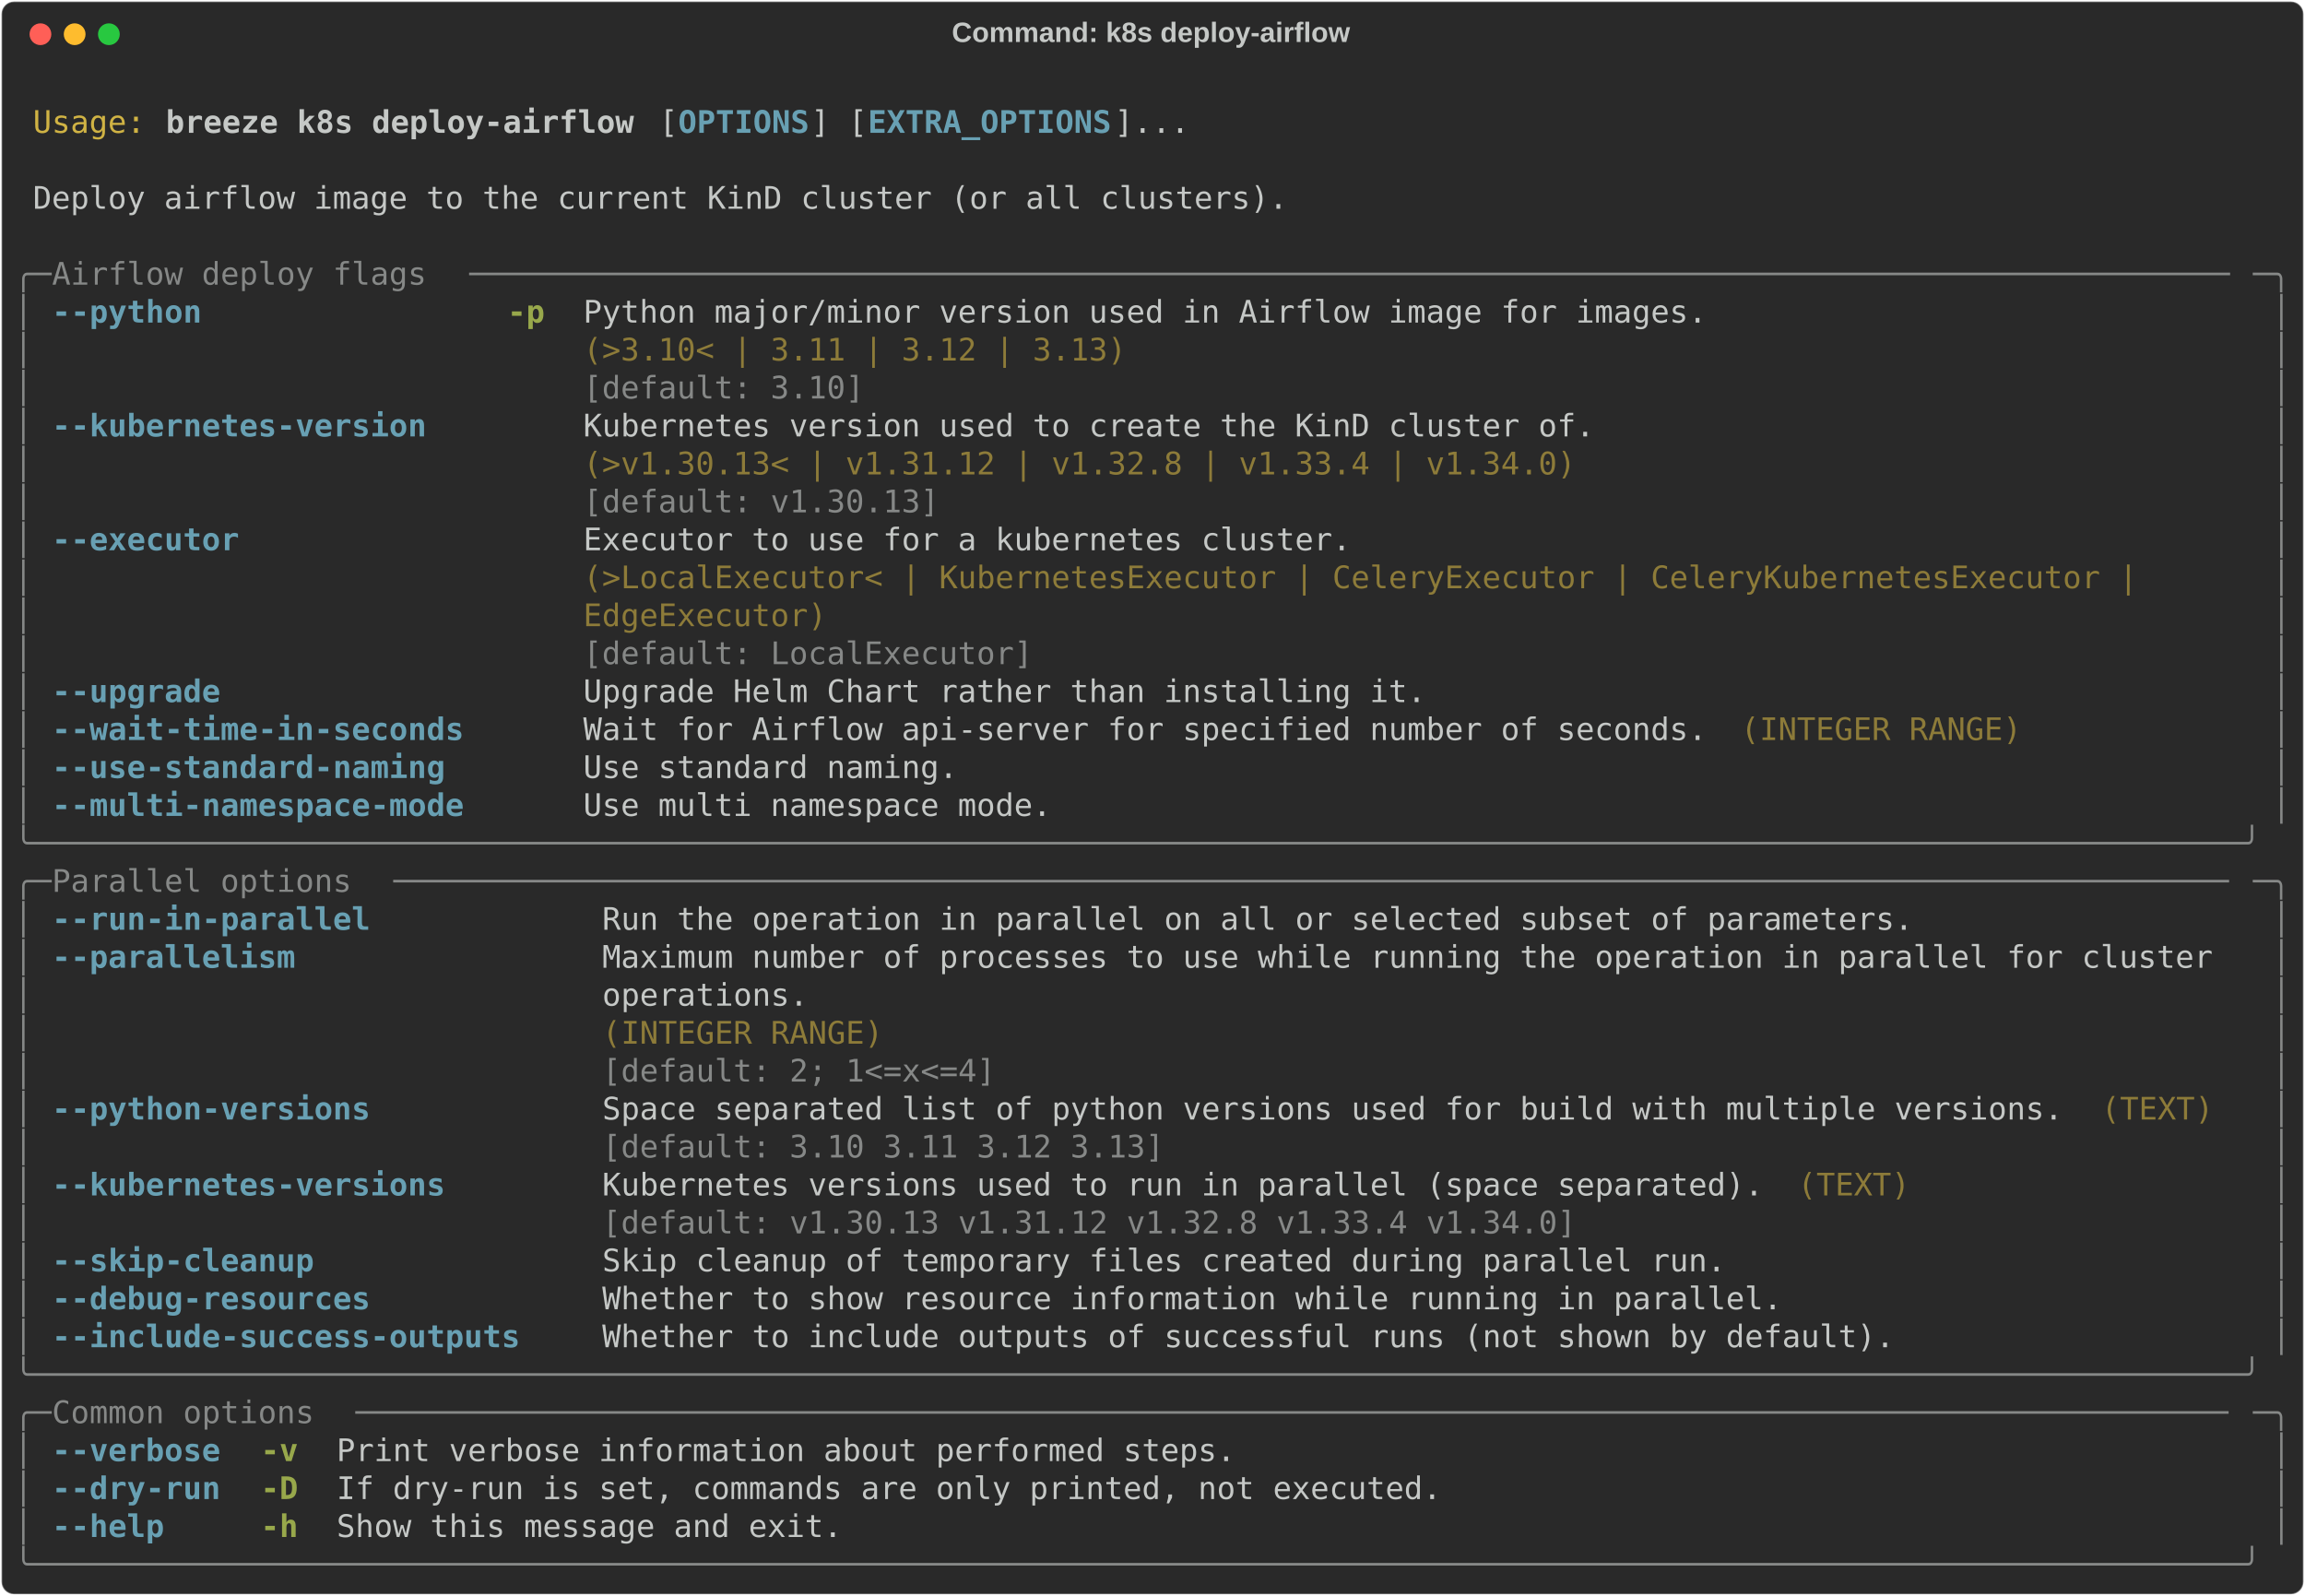
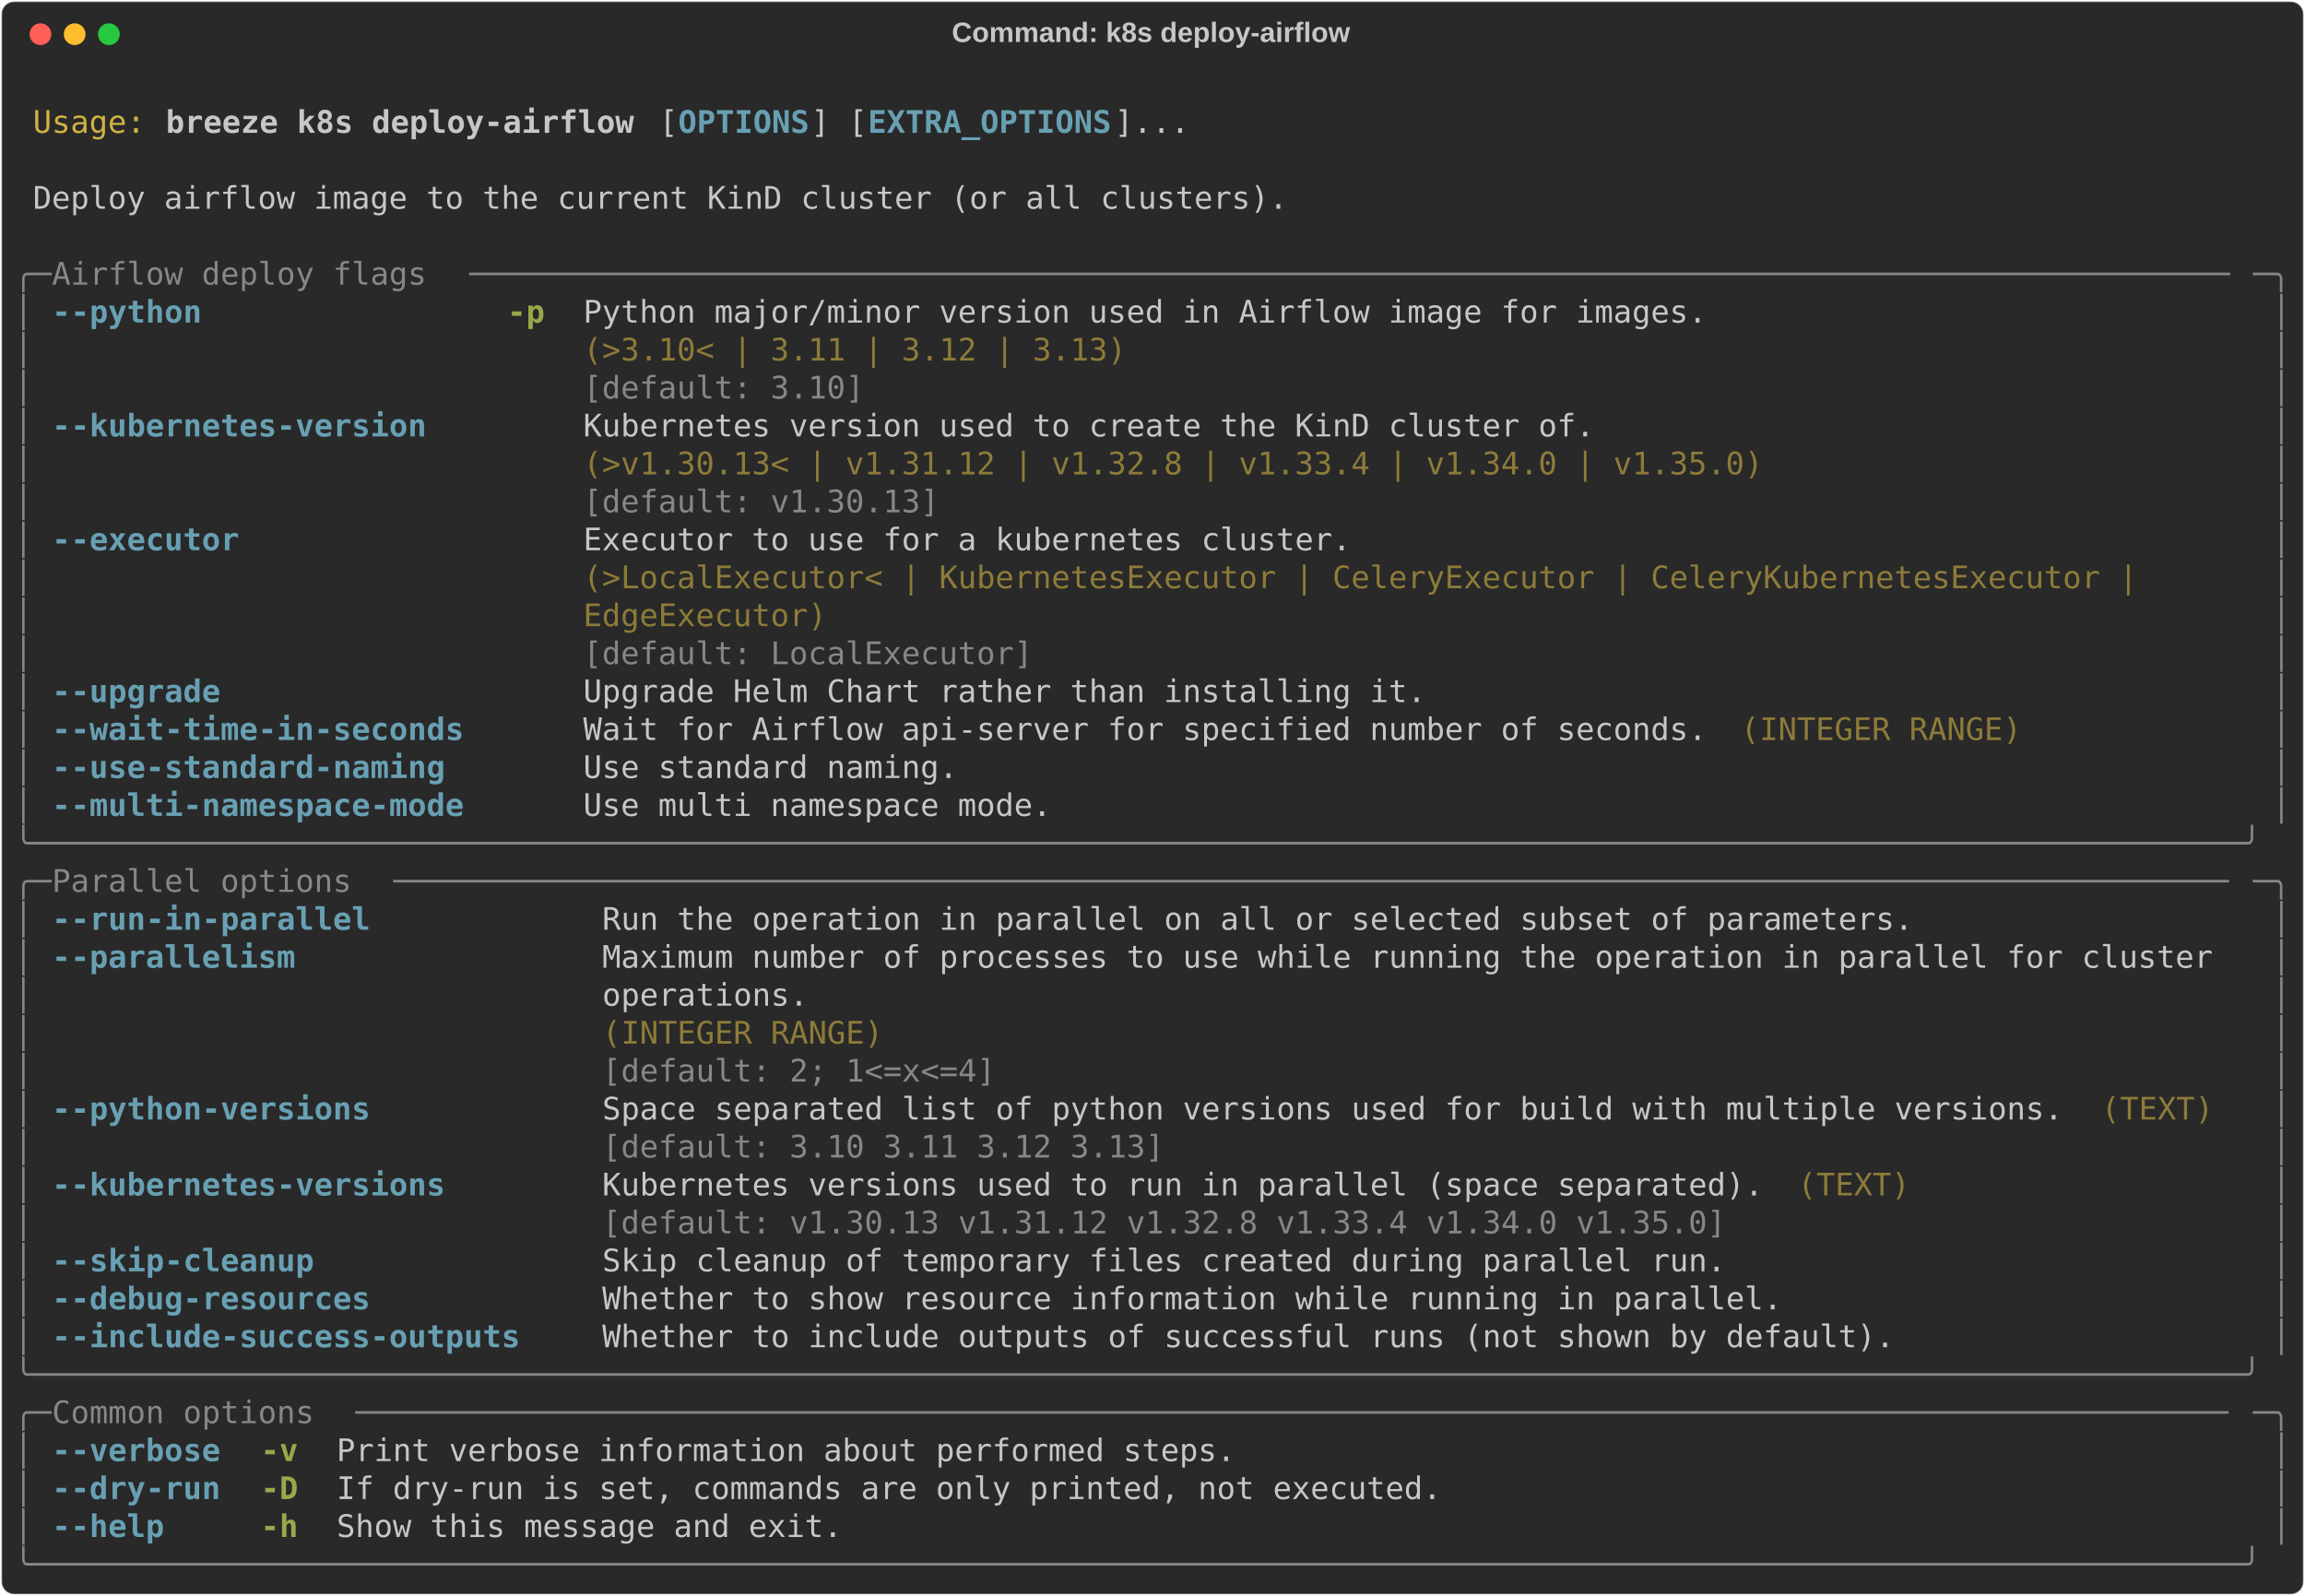
<svg xmlns="http://www.w3.org/2000/svg" class="rich-terminal" viewBox="0 0 1482 1026.0">
  <style>

    @font-face {
        font-family: "Fira Code";
        src: local("FiraCode-Regular"),
                url("https://cdnjs.cloudflare.com/ajax/libs/firacode/6.2.0/woff2/FiraCode-Regular.woff2") format("woff2"),
                url("https://cdnjs.cloudflare.com/ajax/libs/firacode/6.2.0/woff/FiraCode-Regular.woff") format("woff");
        font-style: normal;
        font-weight: 400;
    }
    @font-face {
        font-family: "Fira Code";
        src: local("FiraCode-Bold"),
                url("https://cdnjs.cloudflare.com/ajax/libs/firacode/6.2.0/woff2/FiraCode-Bold.woff2") format("woff2"),
                url("https://cdnjs.cloudflare.com/ajax/libs/firacode/6.2.0/woff/FiraCode-Bold.woff") format("woff");
        font-style: bold;
        font-weight: 700;
    }

    .breeze-k8s-deploy-airflow-matrix {
        font-family: Fira Code, monospace;
        font-size: 20px;
        line-height: 24.4px;
        font-variant-east-asian: full-width;
    }

    .breeze-k8s-deploy-airflow-title {
        font-size: 18px;
        font-weight: bold;
        font-family: arial;
    }

    .breeze-k8s-deploy-airflow-r1 { fill: #c5c8c6 }
.breeze-k8s-deploy-airflow-r2 { fill: #d0b344 }
.breeze-k8s-deploy-airflow-r3 { fill: #c5c8c6;font-weight: bold }
.breeze-k8s-deploy-airflow-r4 { fill: #68a0b3;font-weight: bold }
.breeze-k8s-deploy-airflow-r5 { fill: #868887 }
.breeze-k8s-deploy-airflow-r6 { fill: #98a84b;font-weight: bold }
.breeze-k8s-deploy-airflow-r7 { fill: #8d7b39 }
    </style>
  <defs>
    <clipPath id="breeze-k8s-deploy-airflow-clip-terminal">
      <rect x="0" y="0" width="1463.0" height="975.0" />
    </clipPath>
    <clipPath id="breeze-k8s-deploy-airflow-line-0">
      <rect x="0" y="1.5" width="1464" height="24.65" />
    </clipPath>
    <clipPath id="breeze-k8s-deploy-airflow-line-1">
      <rect x="0" y="25.9" width="1464" height="24.65" />
    </clipPath>
    <clipPath id="breeze-k8s-deploy-airflow-line-2">
      <rect x="0" y="50.3" width="1464" height="24.65" />
    </clipPath>
    <clipPath id="breeze-k8s-deploy-airflow-line-3">
      <rect x="0" y="74.7" width="1464" height="24.65" />
    </clipPath>
    <clipPath id="breeze-k8s-deploy-airflow-line-4">
      <rect x="0" y="99.1" width="1464" height="24.65" />
    </clipPath>
    <clipPath id="breeze-k8s-deploy-airflow-line-5">
      <rect x="0" y="123.5" width="1464" height="24.65" />
    </clipPath>
    <clipPath id="breeze-k8s-deploy-airflow-line-6">
      <rect x="0" y="147.9" width="1464" height="24.65" />
    </clipPath>
    <clipPath id="breeze-k8s-deploy-airflow-line-7">
      <rect x="0" y="172.3" width="1464" height="24.65" />
    </clipPath>
    <clipPath id="breeze-k8s-deploy-airflow-line-8">
      <rect x="0" y="196.7" width="1464" height="24.65" />
    </clipPath>
    <clipPath id="breeze-k8s-deploy-airflow-line-9">
      <rect x="0" y="221.1" width="1464" height="24.65" />
    </clipPath>
    <clipPath id="breeze-k8s-deploy-airflow-line-10">
      <rect x="0" y="245.5" width="1464" height="24.65" />
    </clipPath>
    <clipPath id="breeze-k8s-deploy-airflow-line-11">
      <rect x="0" y="269.9" width="1464" height="24.65" />
    </clipPath>
    <clipPath id="breeze-k8s-deploy-airflow-line-12">
      <rect x="0" y="294.3" width="1464" height="24.65" />
    </clipPath>
    <clipPath id="breeze-k8s-deploy-airflow-line-13">
      <rect x="0" y="318.7" width="1464" height="24.65" />
    </clipPath>
    <clipPath id="breeze-k8s-deploy-airflow-line-14">
      <rect x="0" y="343.1" width="1464" height="24.65" />
    </clipPath>
    <clipPath id="breeze-k8s-deploy-airflow-line-15">
      <rect x="0" y="367.5" width="1464" height="24.65" />
    </clipPath>
    <clipPath id="breeze-k8s-deploy-airflow-line-16">
      <rect x="0" y="391.9" width="1464" height="24.65" />
    </clipPath>
    <clipPath id="breeze-k8s-deploy-airflow-line-17">
      <rect x="0" y="416.3" width="1464" height="24.65" />
    </clipPath>
    <clipPath id="breeze-k8s-deploy-airflow-line-18">
      <rect x="0" y="440.7" width="1464" height="24.65" />
    </clipPath>
    <clipPath id="breeze-k8s-deploy-airflow-line-19">
      <rect x="0" y="465.1" width="1464" height="24.65" />
    </clipPath>
    <clipPath id="breeze-k8s-deploy-airflow-line-20">
      <rect x="0" y="489.5" width="1464" height="24.65" />
    </clipPath>
    <clipPath id="breeze-k8s-deploy-airflow-line-21">
      <rect x="0" y="513.9" width="1464" height="24.65" />
    </clipPath>
    <clipPath id="breeze-k8s-deploy-airflow-line-22">
      <rect x="0" y="538.3" width="1464" height="24.65" />
    </clipPath>
    <clipPath id="breeze-k8s-deploy-airflow-line-23">
      <rect x="0" y="562.7" width="1464" height="24.65" />
    </clipPath>
    <clipPath id="breeze-k8s-deploy-airflow-line-24">
      <rect x="0" y="587.1" width="1464" height="24.65" />
    </clipPath>
    <clipPath id="breeze-k8s-deploy-airflow-line-25">
      <rect x="0" y="611.5" width="1464" height="24.65" />
    </clipPath>
    <clipPath id="breeze-k8s-deploy-airflow-line-26">
      <rect x="0" y="635.9" width="1464" height="24.65" />
    </clipPath>
    <clipPath id="breeze-k8s-deploy-airflow-line-27">
      <rect x="0" y="660.3" width="1464" height="24.65" />
    </clipPath>
    <clipPath id="breeze-k8s-deploy-airflow-line-28">
      <rect x="0" y="684.7" width="1464" height="24.65" />
    </clipPath>
    <clipPath id="breeze-k8s-deploy-airflow-line-29">
      <rect x="0" y="709.1" width="1464" height="24.65" />
    </clipPath>
    <clipPath id="breeze-k8s-deploy-airflow-line-30">
      <rect x="0" y="733.5" width="1464" height="24.65" />
    </clipPath>
    <clipPath id="breeze-k8s-deploy-airflow-line-31">
      <rect x="0" y="757.9" width="1464" height="24.65" />
    </clipPath>
    <clipPath id="breeze-k8s-deploy-airflow-line-32">
      <rect x="0" y="782.3" width="1464" height="24.65" />
    </clipPath>
    <clipPath id="breeze-k8s-deploy-airflow-line-33">
      <rect x="0" y="806.7" width="1464" height="24.65" />
    </clipPath>
    <clipPath id="breeze-k8s-deploy-airflow-line-34">
      <rect x="0" y="831.1" width="1464" height="24.65" />
    </clipPath>
    <clipPath id="breeze-k8s-deploy-airflow-line-35">
      <rect x="0" y="855.5" width="1464" height="24.65" />
    </clipPath>
    <clipPath id="breeze-k8s-deploy-airflow-line-36">
      <rect x="0" y="879.9" width="1464" height="24.65" />
    </clipPath>
    <clipPath id="breeze-k8s-deploy-airflow-line-37">
      <rect x="0" y="904.3" width="1464" height="24.65" />
    </clipPath>
    <clipPath id="breeze-k8s-deploy-airflow-line-38">
      <rect x="0" y="928.7" width="1464" height="24.65" />
    </clipPath>
  </defs>
  <rect fill="#292929" stroke="rgba(255,255,255,0.35)" stroke-width="1" x="1" y="1" width="1480" height="1024" rx="8" />
  <text class="breeze-k8s-deploy-airflow-title" fill="#c5c8c6" text-anchor="middle" x="740" y="27">Command: k8s deploy-airflow</text>
  <g transform="translate(26,22)">
    <circle cx="0" cy="0" r="7" fill="#ff5f57" />
    <circle cx="22" cy="0" r="7" fill="#febc2e" />
    <circle cx="44" cy="0" r="7" fill="#28c840" />
  </g>
  <g transform="translate(9, 41)" clip-path="url(#breeze-k8s-deploy-airflow-clip-terminal)">
    <g class="breeze-k8s-deploy-airflow-matrix">
      <text class="breeze-k8s-deploy-airflow-r1" x="1464" y="20" textLength="12.2" clip-path="url(#breeze-k8s-deploy-airflow-line-0)">
</text>
      <text class="breeze-k8s-deploy-airflow-r2" x="12.2" y="44.4" textLength="73.2" clip-path="url(#breeze-k8s-deploy-airflow-line-1)">Usage:</text>
      <text class="breeze-k8s-deploy-airflow-r3" x="97.6" y="44.4" textLength="305" clip-path="url(#breeze-k8s-deploy-airflow-line-1)">breeze k8s deploy-airflow</text>
      <text class="breeze-k8s-deploy-airflow-r1" x="414.8" y="44.4" textLength="12.2" clip-path="url(#breeze-k8s-deploy-airflow-line-1)">[</text>
      <text class="breeze-k8s-deploy-airflow-r4" x="427" y="44.4" textLength="85.4" clip-path="url(#breeze-k8s-deploy-airflow-line-1)">OPTIONS</text>
      <text class="breeze-k8s-deploy-airflow-r1" x="512.4" y="44.4" textLength="36.6" clip-path="url(#breeze-k8s-deploy-airflow-line-1)">] [</text>
      <text class="breeze-k8s-deploy-airflow-r4" x="549" y="44.4" textLength="158.6" clip-path="url(#breeze-k8s-deploy-airflow-line-1)">EXTRA_OPTIONS</text>
      <text class="breeze-k8s-deploy-airflow-r1" x="707.6" y="44.4" textLength="48.8" clip-path="url(#breeze-k8s-deploy-airflow-line-1)">]...</text>
      <text class="breeze-k8s-deploy-airflow-r1" x="1464" y="44.4" textLength="12.2" clip-path="url(#breeze-k8s-deploy-airflow-line-1)">
</text>
      <text class="breeze-k8s-deploy-airflow-r1" x="1464" y="68.8" textLength="12.2" clip-path="url(#breeze-k8s-deploy-airflow-line-2)">
</text>
      <text class="breeze-k8s-deploy-airflow-r1" x="12.2" y="93.2" textLength="817.4" clip-path="url(#breeze-k8s-deploy-airflow-line-3)">Deploy airflow image to the current KinD cluster (or all clusters).</text>
      <text class="breeze-k8s-deploy-airflow-r1" x="1464" y="93.2" textLength="12.2" clip-path="url(#breeze-k8s-deploy-airflow-line-3)">
</text>
      <text class="breeze-k8s-deploy-airflow-r1" x="1464" y="117.6" textLength="12.2" clip-path="url(#breeze-k8s-deploy-airflow-line-4)">
</text>
      <text class="breeze-k8s-deploy-airflow-r5" x="0" y="142" textLength="24.4" clip-path="url(#breeze-k8s-deploy-airflow-line-5)">╭─</text>
      <text class="breeze-k8s-deploy-airflow-r5" x="24.4" y="142" textLength="268.4" clip-path="url(#breeze-k8s-deploy-airflow-line-5)"> Airflow deploy flags </text>
      <text class="breeze-k8s-deploy-airflow-r5" x="292.8" y="142" textLength="1146.8" clip-path="url(#breeze-k8s-deploy-airflow-line-5)">──────────────────────────────────────────────────────────────────────────────────────────────</text>
      <text class="breeze-k8s-deploy-airflow-r5" x="1439.6" y="142" textLength="24.4" clip-path="url(#breeze-k8s-deploy-airflow-line-5)">─╮</text>
      <text class="breeze-k8s-deploy-airflow-r1" x="1464" y="142" textLength="12.2" clip-path="url(#breeze-k8s-deploy-airflow-line-5)">
</text>
      <text class="breeze-k8s-deploy-airflow-r5" x="0" y="166.4" textLength="12.2" clip-path="url(#breeze-k8s-deploy-airflow-line-6)">│</text>
      <text class="breeze-k8s-deploy-airflow-r4" x="24.4" y="166.4" textLength="97.6" clip-path="url(#breeze-k8s-deploy-airflow-line-6)">--python</text>
      <text class="breeze-k8s-deploy-airflow-r6" x="317.2" y="166.4" textLength="24.4" clip-path="url(#breeze-k8s-deploy-airflow-line-6)">-p</text>
      <text class="breeze-k8s-deploy-airflow-r1" x="366" y="166.4" textLength="732" clip-path="url(#breeze-k8s-deploy-airflow-line-6)">Python major/minor version used in Airflow image for images.</text>
      <text class="breeze-k8s-deploy-airflow-r5" x="1451.8" y="166.4" textLength="12.2" clip-path="url(#breeze-k8s-deploy-airflow-line-6)">│</text>
      <text class="breeze-k8s-deploy-airflow-r1" x="1464" y="166.4" textLength="12.2" clip-path="url(#breeze-k8s-deploy-airflow-line-6)">
</text>
      <text class="breeze-k8s-deploy-airflow-r5" x="0" y="190.8" textLength="12.2" clip-path="url(#breeze-k8s-deploy-airflow-line-7)">│</text>
      <text class="breeze-k8s-deploy-airflow-r7" x="366" y="190.8" textLength="732" clip-path="url(#breeze-k8s-deploy-airflow-line-7)">(&gt;3.10&lt; | 3.11 | 3.12 | 3.13)                               </text>
      <text class="breeze-k8s-deploy-airflow-r5" x="1451.8" y="190.8" textLength="12.2" clip-path="url(#breeze-k8s-deploy-airflow-line-7)">│</text>
      <text class="breeze-k8s-deploy-airflow-r1" x="1464" y="190.8" textLength="12.2" clip-path="url(#breeze-k8s-deploy-airflow-line-7)">
</text>
      <text class="breeze-k8s-deploy-airflow-r5" x="0" y="215.2" textLength="12.2" clip-path="url(#breeze-k8s-deploy-airflow-line-8)">│</text>
      <text class="breeze-k8s-deploy-airflow-r5" x="366" y="215.2" textLength="732" clip-path="url(#breeze-k8s-deploy-airflow-line-8)">[default: 3.10]                                             </text>
      <text class="breeze-k8s-deploy-airflow-r5" x="1451.8" y="215.2" textLength="12.2" clip-path="url(#breeze-k8s-deploy-airflow-line-8)">│</text>
      <text class="breeze-k8s-deploy-airflow-r1" x="1464" y="215.2" textLength="12.2" clip-path="url(#breeze-k8s-deploy-airflow-line-8)">
</text>
      <text class="breeze-k8s-deploy-airflow-r5" x="0" y="239.6" textLength="12.2" clip-path="url(#breeze-k8s-deploy-airflow-line-9)">│</text>
      <text class="breeze-k8s-deploy-airflow-r4" x="24.4" y="239.6" textLength="244" clip-path="url(#breeze-k8s-deploy-airflow-line-9)">--kubernetes-version</text>
-       <text class="breeze-k8s-deploy-airflow-r1" x="366" y="239.6" textLength="658.8" clip-path="url(#breeze-k8s-deploy-airflow-line-9)">Kubernetes version used to create the KinD cluster of.</text>
+       <text class="breeze-k8s-deploy-airflow-r1" x="366" y="239.6" textLength="768.6" clip-path="url(#breeze-k8s-deploy-airflow-line-9)">Kubernetes version used to create the KinD cluster of.         </text>
      <text class="breeze-k8s-deploy-airflow-r5" x="1451.8" y="239.6" textLength="12.2" clip-path="url(#breeze-k8s-deploy-airflow-line-9)">│</text>
      <text class="breeze-k8s-deploy-airflow-r1" x="1464" y="239.6" textLength="12.2" clip-path="url(#breeze-k8s-deploy-airflow-line-9)">
</text>
      <text class="breeze-k8s-deploy-airflow-r5" x="0" y="264" textLength="12.2" clip-path="url(#breeze-k8s-deploy-airflow-line-10)">│</text>
-       <text class="breeze-k8s-deploy-airflow-r7" x="366" y="264" textLength="658.8" clip-path="url(#breeze-k8s-deploy-airflow-line-10)">(&gt;v1.30.13&lt; | v1.31.12 | v1.32.8 | v1.33.4 | v1.34.0) </text>
+       <text class="breeze-k8s-deploy-airflow-r7" x="366" y="264" textLength="768.6" clip-path="url(#breeze-k8s-deploy-airflow-line-10)">(&gt;v1.30.13&lt; | v1.31.12 | v1.32.8 | v1.33.4 | v1.34.0 | v1.35.0)</text>
      <text class="breeze-k8s-deploy-airflow-r5" x="1451.8" y="264" textLength="12.2" clip-path="url(#breeze-k8s-deploy-airflow-line-10)">│</text>
      <text class="breeze-k8s-deploy-airflow-r1" x="1464" y="264" textLength="12.2" clip-path="url(#breeze-k8s-deploy-airflow-line-10)">
</text>
      <text class="breeze-k8s-deploy-airflow-r5" x="0" y="288.4" textLength="12.2" clip-path="url(#breeze-k8s-deploy-airflow-line-11)">│</text>
-       <text class="breeze-k8s-deploy-airflow-r5" x="366" y="288.4" textLength="658.8" clip-path="url(#breeze-k8s-deploy-airflow-line-11)">[default: v1.30.13]                                   </text>
+       <text class="breeze-k8s-deploy-airflow-r5" x="366" y="288.4" textLength="768.6" clip-path="url(#breeze-k8s-deploy-airflow-line-11)">[default: v1.30.13]                                            </text>
      <text class="breeze-k8s-deploy-airflow-r5" x="1451.8" y="288.4" textLength="12.2" clip-path="url(#breeze-k8s-deploy-airflow-line-11)">│</text>
      <text class="breeze-k8s-deploy-airflow-r1" x="1464" y="288.4" textLength="12.2" clip-path="url(#breeze-k8s-deploy-airflow-line-11)">
</text>
      <text class="breeze-k8s-deploy-airflow-r5" x="0" y="312.8" textLength="12.2" clip-path="url(#breeze-k8s-deploy-airflow-line-12)">│</text>
      <text class="breeze-k8s-deploy-airflow-r4" x="24.4" y="312.8" textLength="122" clip-path="url(#breeze-k8s-deploy-airflow-line-12)">--executor</text>
      <text class="breeze-k8s-deploy-airflow-r1" x="366" y="312.8" textLength="1073.6" clip-path="url(#breeze-k8s-deploy-airflow-line-12)">Executor to use for a kubernetes cluster.                                               </text>
      <text class="breeze-k8s-deploy-airflow-r5" x="1451.8" y="312.8" textLength="12.2" clip-path="url(#breeze-k8s-deploy-airflow-line-12)">│</text>
      <text class="breeze-k8s-deploy-airflow-r1" x="1464" y="312.8" textLength="12.2" clip-path="url(#breeze-k8s-deploy-airflow-line-12)">
</text>
      <text class="breeze-k8s-deploy-airflow-r5" x="0" y="337.2" textLength="12.2" clip-path="url(#breeze-k8s-deploy-airflow-line-13)">│</text>
      <text class="breeze-k8s-deploy-airflow-r7" x="366" y="337.2" textLength="1073.6" clip-path="url(#breeze-k8s-deploy-airflow-line-13)">(&gt;LocalExecutor&lt; | KubernetesExecutor | CeleryExecutor | CeleryKubernetesExecutor |     </text>
      <text class="breeze-k8s-deploy-airflow-r5" x="1451.8" y="337.2" textLength="12.2" clip-path="url(#breeze-k8s-deploy-airflow-line-13)">│</text>
      <text class="breeze-k8s-deploy-airflow-r1" x="1464" y="337.2" textLength="12.2" clip-path="url(#breeze-k8s-deploy-airflow-line-13)">
</text>
      <text class="breeze-k8s-deploy-airflow-r5" x="0" y="361.6" textLength="12.2" clip-path="url(#breeze-k8s-deploy-airflow-line-14)">│</text>
      <text class="breeze-k8s-deploy-airflow-r7" x="366" y="361.6" textLength="1073.6" clip-path="url(#breeze-k8s-deploy-airflow-line-14)">EdgeExecutor)                                                                           </text>
      <text class="breeze-k8s-deploy-airflow-r5" x="1451.8" y="361.6" textLength="12.2" clip-path="url(#breeze-k8s-deploy-airflow-line-14)">│</text>
      <text class="breeze-k8s-deploy-airflow-r1" x="1464" y="361.6" textLength="12.2" clip-path="url(#breeze-k8s-deploy-airflow-line-14)">
</text>
      <text class="breeze-k8s-deploy-airflow-r5" x="0" y="386" textLength="12.2" clip-path="url(#breeze-k8s-deploy-airflow-line-15)">│</text>
      <text class="breeze-k8s-deploy-airflow-r5" x="366" y="386" textLength="1073.6" clip-path="url(#breeze-k8s-deploy-airflow-line-15)">[default: LocalExecutor]                                                                </text>
      <text class="breeze-k8s-deploy-airflow-r5" x="1451.8" y="386" textLength="12.2" clip-path="url(#breeze-k8s-deploy-airflow-line-15)">│</text>
      <text class="breeze-k8s-deploy-airflow-r1" x="1464" y="386" textLength="12.2" clip-path="url(#breeze-k8s-deploy-airflow-line-15)">
</text>
      <text class="breeze-k8s-deploy-airflow-r5" x="0" y="410.4" textLength="12.2" clip-path="url(#breeze-k8s-deploy-airflow-line-16)">│</text>
      <text class="breeze-k8s-deploy-airflow-r4" x="24.4" y="410.4" textLength="109.8" clip-path="url(#breeze-k8s-deploy-airflow-line-16)">--upgrade</text>
      <text class="breeze-k8s-deploy-airflow-r1" x="366" y="410.4" textLength="549" clip-path="url(#breeze-k8s-deploy-airflow-line-16)">Upgrade Helm Chart rather than installing it.</text>
      <text class="breeze-k8s-deploy-airflow-r5" x="1451.8" y="410.4" textLength="12.2" clip-path="url(#breeze-k8s-deploy-airflow-line-16)">│</text>
      <text class="breeze-k8s-deploy-airflow-r1" x="1464" y="410.4" textLength="12.2" clip-path="url(#breeze-k8s-deploy-airflow-line-16)">
</text>
      <text class="breeze-k8s-deploy-airflow-r5" x="0" y="434.8" textLength="12.2" clip-path="url(#breeze-k8s-deploy-airflow-line-17)">│</text>
      <text class="breeze-k8s-deploy-airflow-r4" x="24.4" y="434.8" textLength="268.4" clip-path="url(#breeze-k8s-deploy-airflow-line-17)">--wait-time-in-seconds</text>
      <text class="breeze-k8s-deploy-airflow-r1" x="366" y="434.8" textLength="732" clip-path="url(#breeze-k8s-deploy-airflow-line-17)">Wait for Airflow api-server for specified number of seconds.</text>
      <text class="breeze-k8s-deploy-airflow-r7" x="1110.2" y="434.8" textLength="183" clip-path="url(#breeze-k8s-deploy-airflow-line-17)">(INTEGER RANGE)</text>
      <text class="breeze-k8s-deploy-airflow-r5" x="1451.8" y="434.8" textLength="12.2" clip-path="url(#breeze-k8s-deploy-airflow-line-17)">│</text>
      <text class="breeze-k8s-deploy-airflow-r1" x="1464" y="434.8" textLength="12.2" clip-path="url(#breeze-k8s-deploy-airflow-line-17)">
</text>
      <text class="breeze-k8s-deploy-airflow-r5" x="0" y="459.2" textLength="12.2" clip-path="url(#breeze-k8s-deploy-airflow-line-18)">│</text>
      <text class="breeze-k8s-deploy-airflow-r4" x="24.4" y="459.2" textLength="256.2" clip-path="url(#breeze-k8s-deploy-airflow-line-18)">--use-standard-naming</text>
      <text class="breeze-k8s-deploy-airflow-r1" x="366" y="459.2" textLength="244" clip-path="url(#breeze-k8s-deploy-airflow-line-18)">Use standard naming.</text>
      <text class="breeze-k8s-deploy-airflow-r5" x="1451.8" y="459.2" textLength="12.2" clip-path="url(#breeze-k8s-deploy-airflow-line-18)">│</text>
      <text class="breeze-k8s-deploy-airflow-r1" x="1464" y="459.2" textLength="12.2" clip-path="url(#breeze-k8s-deploy-airflow-line-18)">
</text>
      <text class="breeze-k8s-deploy-airflow-r5" x="0" y="483.6" textLength="12.2" clip-path="url(#breeze-k8s-deploy-airflow-line-19)">│</text>
      <text class="breeze-k8s-deploy-airflow-r4" x="24.4" y="483.6" textLength="268.4" clip-path="url(#breeze-k8s-deploy-airflow-line-19)">--multi-namespace-mode</text>
      <text class="breeze-k8s-deploy-airflow-r1" x="366" y="483.6" textLength="305" clip-path="url(#breeze-k8s-deploy-airflow-line-19)">Use multi namespace mode.</text>
      <text class="breeze-k8s-deploy-airflow-r5" x="1451.8" y="483.6" textLength="12.2" clip-path="url(#breeze-k8s-deploy-airflow-line-19)">│</text>
      <text class="breeze-k8s-deploy-airflow-r1" x="1464" y="483.6" textLength="12.2" clip-path="url(#breeze-k8s-deploy-airflow-line-19)">
</text>
      <text class="breeze-k8s-deploy-airflow-r5" x="0" y="508" textLength="1464" clip-path="url(#breeze-k8s-deploy-airflow-line-20)">╰──────────────────────────────────────────────────────────────────────────────────────────────────────────────────────╯</text>
      <text class="breeze-k8s-deploy-airflow-r1" x="1464" y="508" textLength="12.2" clip-path="url(#breeze-k8s-deploy-airflow-line-20)">
</text>
      <text class="breeze-k8s-deploy-airflow-r5" x="0" y="532.4" textLength="24.4" clip-path="url(#breeze-k8s-deploy-airflow-line-21)">╭─</text>
      <text class="breeze-k8s-deploy-airflow-r5" x="24.4" y="532.4" textLength="219.6" clip-path="url(#breeze-k8s-deploy-airflow-line-21)"> Parallel options </text>
      <text class="breeze-k8s-deploy-airflow-r5" x="244" y="532.4" textLength="1195.6" clip-path="url(#breeze-k8s-deploy-airflow-line-21)">──────────────────────────────────────────────────────────────────────────────────────────────────</text>
      <text class="breeze-k8s-deploy-airflow-r5" x="1439.6" y="532.4" textLength="24.4" clip-path="url(#breeze-k8s-deploy-airflow-line-21)">─╮</text>
      <text class="breeze-k8s-deploy-airflow-r1" x="1464" y="532.4" textLength="12.2" clip-path="url(#breeze-k8s-deploy-airflow-line-21)">
</text>
      <text class="breeze-k8s-deploy-airflow-r5" x="0" y="556.8" textLength="12.2" clip-path="url(#breeze-k8s-deploy-airflow-line-22)">│</text>
      <text class="breeze-k8s-deploy-airflow-r4" x="24.4" y="556.8" textLength="207.4" clip-path="url(#breeze-k8s-deploy-airflow-line-22)">--run-in-parallel</text>
      <text class="breeze-k8s-deploy-airflow-r1" x="378.2" y="556.8" textLength="854" clip-path="url(#breeze-k8s-deploy-airflow-line-22)">Run the operation in parallel on all or selected subset of parameters.</text>
      <text class="breeze-k8s-deploy-airflow-r5" x="1451.8" y="556.8" textLength="12.2" clip-path="url(#breeze-k8s-deploy-airflow-line-22)">│</text>
      <text class="breeze-k8s-deploy-airflow-r1" x="1464" y="556.8" textLength="12.2" clip-path="url(#breeze-k8s-deploy-airflow-line-22)">
</text>
      <text class="breeze-k8s-deploy-airflow-r5" x="0" y="581.2" textLength="12.2" clip-path="url(#breeze-k8s-deploy-airflow-line-23)">│</text>
      <text class="breeze-k8s-deploy-airflow-r4" x="24.4" y="581.2" textLength="158.6" clip-path="url(#breeze-k8s-deploy-airflow-line-23)">--parallelism</text>
      <text class="breeze-k8s-deploy-airflow-r1" x="378.2" y="581.2" textLength="1061.4" clip-path="url(#breeze-k8s-deploy-airflow-line-23)">Maximum number of processes to use while running the operation in parallel for cluster </text>
      <text class="breeze-k8s-deploy-airflow-r5" x="1451.8" y="581.2" textLength="12.2" clip-path="url(#breeze-k8s-deploy-airflow-line-23)">│</text>
      <text class="breeze-k8s-deploy-airflow-r1" x="1464" y="581.2" textLength="12.2" clip-path="url(#breeze-k8s-deploy-airflow-line-23)">
</text>
      <text class="breeze-k8s-deploy-airflow-r5" x="0" y="605.6" textLength="12.2" clip-path="url(#breeze-k8s-deploy-airflow-line-24)">│</text>
      <text class="breeze-k8s-deploy-airflow-r1" x="378.2" y="605.6" textLength="1061.4" clip-path="url(#breeze-k8s-deploy-airflow-line-24)">operations.                                                                            </text>
      <text class="breeze-k8s-deploy-airflow-r5" x="1451.8" y="605.6" textLength="12.2" clip-path="url(#breeze-k8s-deploy-airflow-line-24)">│</text>
      <text class="breeze-k8s-deploy-airflow-r1" x="1464" y="605.6" textLength="12.2" clip-path="url(#breeze-k8s-deploy-airflow-line-24)">
</text>
      <text class="breeze-k8s-deploy-airflow-r5" x="0" y="630" textLength="12.2" clip-path="url(#breeze-k8s-deploy-airflow-line-25)">│</text>
      <text class="breeze-k8s-deploy-airflow-r7" x="378.2" y="630" textLength="1061.4" clip-path="url(#breeze-k8s-deploy-airflow-line-25)">(INTEGER RANGE)                                                                        </text>
      <text class="breeze-k8s-deploy-airflow-r5" x="1451.8" y="630" textLength="12.2" clip-path="url(#breeze-k8s-deploy-airflow-line-25)">│</text>
      <text class="breeze-k8s-deploy-airflow-r1" x="1464" y="630" textLength="12.2" clip-path="url(#breeze-k8s-deploy-airflow-line-25)">
</text>
      <text class="breeze-k8s-deploy-airflow-r5" x="0" y="654.4" textLength="12.2" clip-path="url(#breeze-k8s-deploy-airflow-line-26)">│</text>
      <text class="breeze-k8s-deploy-airflow-r5" x="378.2" y="654.4" textLength="1061.4" clip-path="url(#breeze-k8s-deploy-airflow-line-26)">[default: 2; 1&lt;=x&lt;=4]                                                                  </text>
      <text class="breeze-k8s-deploy-airflow-r5" x="1451.8" y="654.4" textLength="12.2" clip-path="url(#breeze-k8s-deploy-airflow-line-26)">│</text>
      <text class="breeze-k8s-deploy-airflow-r1" x="1464" y="654.4" textLength="12.2" clip-path="url(#breeze-k8s-deploy-airflow-line-26)">
</text>
      <text class="breeze-k8s-deploy-airflow-r5" x="0" y="678.8" textLength="12.2" clip-path="url(#breeze-k8s-deploy-airflow-line-27)">│</text>
      <text class="breeze-k8s-deploy-airflow-r4" x="24.4" y="678.8" textLength="207.4" clip-path="url(#breeze-k8s-deploy-airflow-line-27)">--python-versions</text>
      <text class="breeze-k8s-deploy-airflow-r1" x="378.2" y="678.8" textLength="951.6" clip-path="url(#breeze-k8s-deploy-airflow-line-27)">Space separated list of python versions used for build with multiple versions.</text>
      <text class="breeze-k8s-deploy-airflow-r7" x="1342" y="678.8" textLength="73.2" clip-path="url(#breeze-k8s-deploy-airflow-line-27)">(TEXT)</text>
      <text class="breeze-k8s-deploy-airflow-r5" x="1451.8" y="678.8" textLength="12.2" clip-path="url(#breeze-k8s-deploy-airflow-line-27)">│</text>
      <text class="breeze-k8s-deploy-airflow-r1" x="1464" y="678.8" textLength="12.2" clip-path="url(#breeze-k8s-deploy-airflow-line-27)">
</text>
      <text class="breeze-k8s-deploy-airflow-r5" x="0" y="703.2" textLength="12.2" clip-path="url(#breeze-k8s-deploy-airflow-line-28)">│</text>
      <text class="breeze-k8s-deploy-airflow-r5" x="378.2" y="703.2" textLength="951.6" clip-path="url(#breeze-k8s-deploy-airflow-line-28)">[default: 3.10 3.11 3.12 3.13]                                                </text>
      <text class="breeze-k8s-deploy-airflow-r5" x="1451.8" y="703.2" textLength="12.2" clip-path="url(#breeze-k8s-deploy-airflow-line-28)">│</text>
      <text class="breeze-k8s-deploy-airflow-r1" x="1464" y="703.2" textLength="12.2" clip-path="url(#breeze-k8s-deploy-airflow-line-28)">
</text>
      <text class="breeze-k8s-deploy-airflow-r5" x="0" y="727.6" textLength="12.2" clip-path="url(#breeze-k8s-deploy-airflow-line-29)">│</text>
      <text class="breeze-k8s-deploy-airflow-r4" x="24.4" y="727.6" textLength="256.2" clip-path="url(#breeze-k8s-deploy-airflow-line-29)">--kubernetes-versions</text>
      <text class="breeze-k8s-deploy-airflow-r1" x="378.2" y="727.6" textLength="756.4" clip-path="url(#breeze-k8s-deploy-airflow-line-29)">Kubernetes versions used to run in parallel (space separated).</text>
      <text class="breeze-k8s-deploy-airflow-r7" x="1146.8" y="727.6" textLength="73.2" clip-path="url(#breeze-k8s-deploy-airflow-line-29)">(TEXT)</text>
      <text class="breeze-k8s-deploy-airflow-r5" x="1451.8" y="727.6" textLength="12.2" clip-path="url(#breeze-k8s-deploy-airflow-line-29)">│</text>
      <text class="breeze-k8s-deploy-airflow-r1" x="1464" y="727.6" textLength="12.2" clip-path="url(#breeze-k8s-deploy-airflow-line-29)">
</text>
      <text class="breeze-k8s-deploy-airflow-r5" x="0" y="752" textLength="12.2" clip-path="url(#breeze-k8s-deploy-airflow-line-30)">│</text>
-       <text class="breeze-k8s-deploy-airflow-r5" x="378.2" y="752" textLength="756.4" clip-path="url(#breeze-k8s-deploy-airflow-line-30)">[default: v1.30.13 v1.31.12 v1.32.8 v1.33.4 v1.34.0]          </text>
+       <text class="breeze-k8s-deploy-airflow-r5" x="378.2" y="752" textLength="756.4" clip-path="url(#breeze-k8s-deploy-airflow-line-30)">[default: v1.30.13 v1.31.12 v1.32.8 v1.33.4 v1.34.0 v1.35.0]  </text>
      <text class="breeze-k8s-deploy-airflow-r5" x="1451.8" y="752" textLength="12.2" clip-path="url(#breeze-k8s-deploy-airflow-line-30)">│</text>
      <text class="breeze-k8s-deploy-airflow-r1" x="1464" y="752" textLength="12.2" clip-path="url(#breeze-k8s-deploy-airflow-line-30)">
</text>
      <text class="breeze-k8s-deploy-airflow-r5" x="0" y="776.4" textLength="12.2" clip-path="url(#breeze-k8s-deploy-airflow-line-31)">│</text>
      <text class="breeze-k8s-deploy-airflow-r4" x="24.4" y="776.4" textLength="170.8" clip-path="url(#breeze-k8s-deploy-airflow-line-31)">--skip-cleanup</text>
      <text class="breeze-k8s-deploy-airflow-r1" x="378.2" y="776.4" textLength="732" clip-path="url(#breeze-k8s-deploy-airflow-line-31)">Skip cleanup of temporary files created during parallel run.</text>
      <text class="breeze-k8s-deploy-airflow-r5" x="1451.8" y="776.4" textLength="12.2" clip-path="url(#breeze-k8s-deploy-airflow-line-31)">│</text>
      <text class="breeze-k8s-deploy-airflow-r1" x="1464" y="776.4" textLength="12.2" clip-path="url(#breeze-k8s-deploy-airflow-line-31)">
</text>
      <text class="breeze-k8s-deploy-airflow-r5" x="0" y="800.8" textLength="12.2" clip-path="url(#breeze-k8s-deploy-airflow-line-32)">│</text>
      <text class="breeze-k8s-deploy-airflow-r4" x="24.4" y="800.8" textLength="207.4" clip-path="url(#breeze-k8s-deploy-airflow-line-32)">--debug-resources</text>
      <text class="breeze-k8s-deploy-airflow-r1" x="378.2" y="800.8" textLength="768.6" clip-path="url(#breeze-k8s-deploy-airflow-line-32)">Whether to show resource information while running in parallel.</text>
      <text class="breeze-k8s-deploy-airflow-r5" x="1451.8" y="800.8" textLength="12.2" clip-path="url(#breeze-k8s-deploy-airflow-line-32)">│</text>
      <text class="breeze-k8s-deploy-airflow-r1" x="1464" y="800.8" textLength="12.2" clip-path="url(#breeze-k8s-deploy-airflow-line-32)">
</text>
      <text class="breeze-k8s-deploy-airflow-r5" x="0" y="825.2" textLength="12.2" clip-path="url(#breeze-k8s-deploy-airflow-line-33)">│</text>
      <text class="breeze-k8s-deploy-airflow-r4" x="24.4" y="825.2" textLength="305" clip-path="url(#breeze-k8s-deploy-airflow-line-33)">--include-success-outputs</text>
      <text class="breeze-k8s-deploy-airflow-r1" x="378.2" y="825.2" textLength="841.8" clip-path="url(#breeze-k8s-deploy-airflow-line-33)">Whether to include outputs of successful runs (not shown by default).</text>
      <text class="breeze-k8s-deploy-airflow-r5" x="1451.8" y="825.2" textLength="12.2" clip-path="url(#breeze-k8s-deploy-airflow-line-33)">│</text>
      <text class="breeze-k8s-deploy-airflow-r1" x="1464" y="825.2" textLength="12.2" clip-path="url(#breeze-k8s-deploy-airflow-line-33)">
</text>
      <text class="breeze-k8s-deploy-airflow-r5" x="0" y="849.6" textLength="1464" clip-path="url(#breeze-k8s-deploy-airflow-line-34)">╰──────────────────────────────────────────────────────────────────────────────────────────────────────────────────────╯</text>
      <text class="breeze-k8s-deploy-airflow-r1" x="1464" y="849.6" textLength="12.2" clip-path="url(#breeze-k8s-deploy-airflow-line-34)">
</text>
      <text class="breeze-k8s-deploy-airflow-r5" x="0" y="874" textLength="24.4" clip-path="url(#breeze-k8s-deploy-airflow-line-35)">╭─</text>
      <text class="breeze-k8s-deploy-airflow-r5" x="24.4" y="874" textLength="195.2" clip-path="url(#breeze-k8s-deploy-airflow-line-35)"> Common options </text>
      <text class="breeze-k8s-deploy-airflow-r5" x="219.6" y="874" textLength="1220" clip-path="url(#breeze-k8s-deploy-airflow-line-35)">────────────────────────────────────────────────────────────────────────────────────────────────────</text>
      <text class="breeze-k8s-deploy-airflow-r5" x="1439.6" y="874" textLength="24.4" clip-path="url(#breeze-k8s-deploy-airflow-line-35)">─╮</text>
      <text class="breeze-k8s-deploy-airflow-r1" x="1464" y="874" textLength="12.2" clip-path="url(#breeze-k8s-deploy-airflow-line-35)">
</text>
      <text class="breeze-k8s-deploy-airflow-r5" x="0" y="898.4" textLength="12.2" clip-path="url(#breeze-k8s-deploy-airflow-line-36)">│</text>
      <text class="breeze-k8s-deploy-airflow-r4" x="24.4" y="898.4" textLength="109.8" clip-path="url(#breeze-k8s-deploy-airflow-line-36)">--verbose</text>
      <text class="breeze-k8s-deploy-airflow-r6" x="158.6" y="898.4" textLength="24.4" clip-path="url(#breeze-k8s-deploy-airflow-line-36)">-v</text>
      <text class="breeze-k8s-deploy-airflow-r1" x="207.4" y="898.4" textLength="585.6" clip-path="url(#breeze-k8s-deploy-airflow-line-36)">Print verbose information about performed steps.</text>
      <text class="breeze-k8s-deploy-airflow-r5" x="1451.8" y="898.4" textLength="12.2" clip-path="url(#breeze-k8s-deploy-airflow-line-36)">│</text>
      <text class="breeze-k8s-deploy-airflow-r1" x="1464" y="898.4" textLength="12.2" clip-path="url(#breeze-k8s-deploy-airflow-line-36)">
</text>
      <text class="breeze-k8s-deploy-airflow-r5" x="0" y="922.8" textLength="12.2" clip-path="url(#breeze-k8s-deploy-airflow-line-37)">│</text>
      <text class="breeze-k8s-deploy-airflow-r4" x="24.4" y="922.8" textLength="109.8" clip-path="url(#breeze-k8s-deploy-airflow-line-37)">--dry-run</text>
      <text class="breeze-k8s-deploy-airflow-r6" x="158.6" y="922.8" textLength="24.4" clip-path="url(#breeze-k8s-deploy-airflow-line-37)">-D</text>
      <text class="breeze-k8s-deploy-airflow-r1" x="207.4" y="922.8" textLength="719.8" clip-path="url(#breeze-k8s-deploy-airflow-line-37)">If dry-run is set, commands are only printed, not executed.</text>
      <text class="breeze-k8s-deploy-airflow-r5" x="1451.8" y="922.8" textLength="12.2" clip-path="url(#breeze-k8s-deploy-airflow-line-37)">│</text>
      <text class="breeze-k8s-deploy-airflow-r1" x="1464" y="922.8" textLength="12.2" clip-path="url(#breeze-k8s-deploy-airflow-line-37)">
</text>
      <text class="breeze-k8s-deploy-airflow-r5" x="0" y="947.2" textLength="12.2" clip-path="url(#breeze-k8s-deploy-airflow-line-38)">│</text>
      <text class="breeze-k8s-deploy-airflow-r4" x="24.4" y="947.2" textLength="73.2" clip-path="url(#breeze-k8s-deploy-airflow-line-38)">--help</text>
      <text class="breeze-k8s-deploy-airflow-r6" x="158.6" y="947.2" textLength="24.4" clip-path="url(#breeze-k8s-deploy-airflow-line-38)">-h</text>
      <text class="breeze-k8s-deploy-airflow-r1" x="207.4" y="947.2" textLength="329.4" clip-path="url(#breeze-k8s-deploy-airflow-line-38)">Show this message and exit.</text>
      <text class="breeze-k8s-deploy-airflow-r5" x="1451.8" y="947.2" textLength="12.2" clip-path="url(#breeze-k8s-deploy-airflow-line-38)">│</text>
      <text class="breeze-k8s-deploy-airflow-r1" x="1464" y="947.2" textLength="12.2" clip-path="url(#breeze-k8s-deploy-airflow-line-38)">
</text>
      <text class="breeze-k8s-deploy-airflow-r5" x="0" y="971.6" textLength="1464" clip-path="url(#breeze-k8s-deploy-airflow-line-39)">╰──────────────────────────────────────────────────────────────────────────────────────────────────────────────────────╯</text>
      <text class="breeze-k8s-deploy-airflow-r1" x="1464" y="971.6" textLength="12.2" clip-path="url(#breeze-k8s-deploy-airflow-line-39)">
</text>
    </g>
  </g>
</svg>
